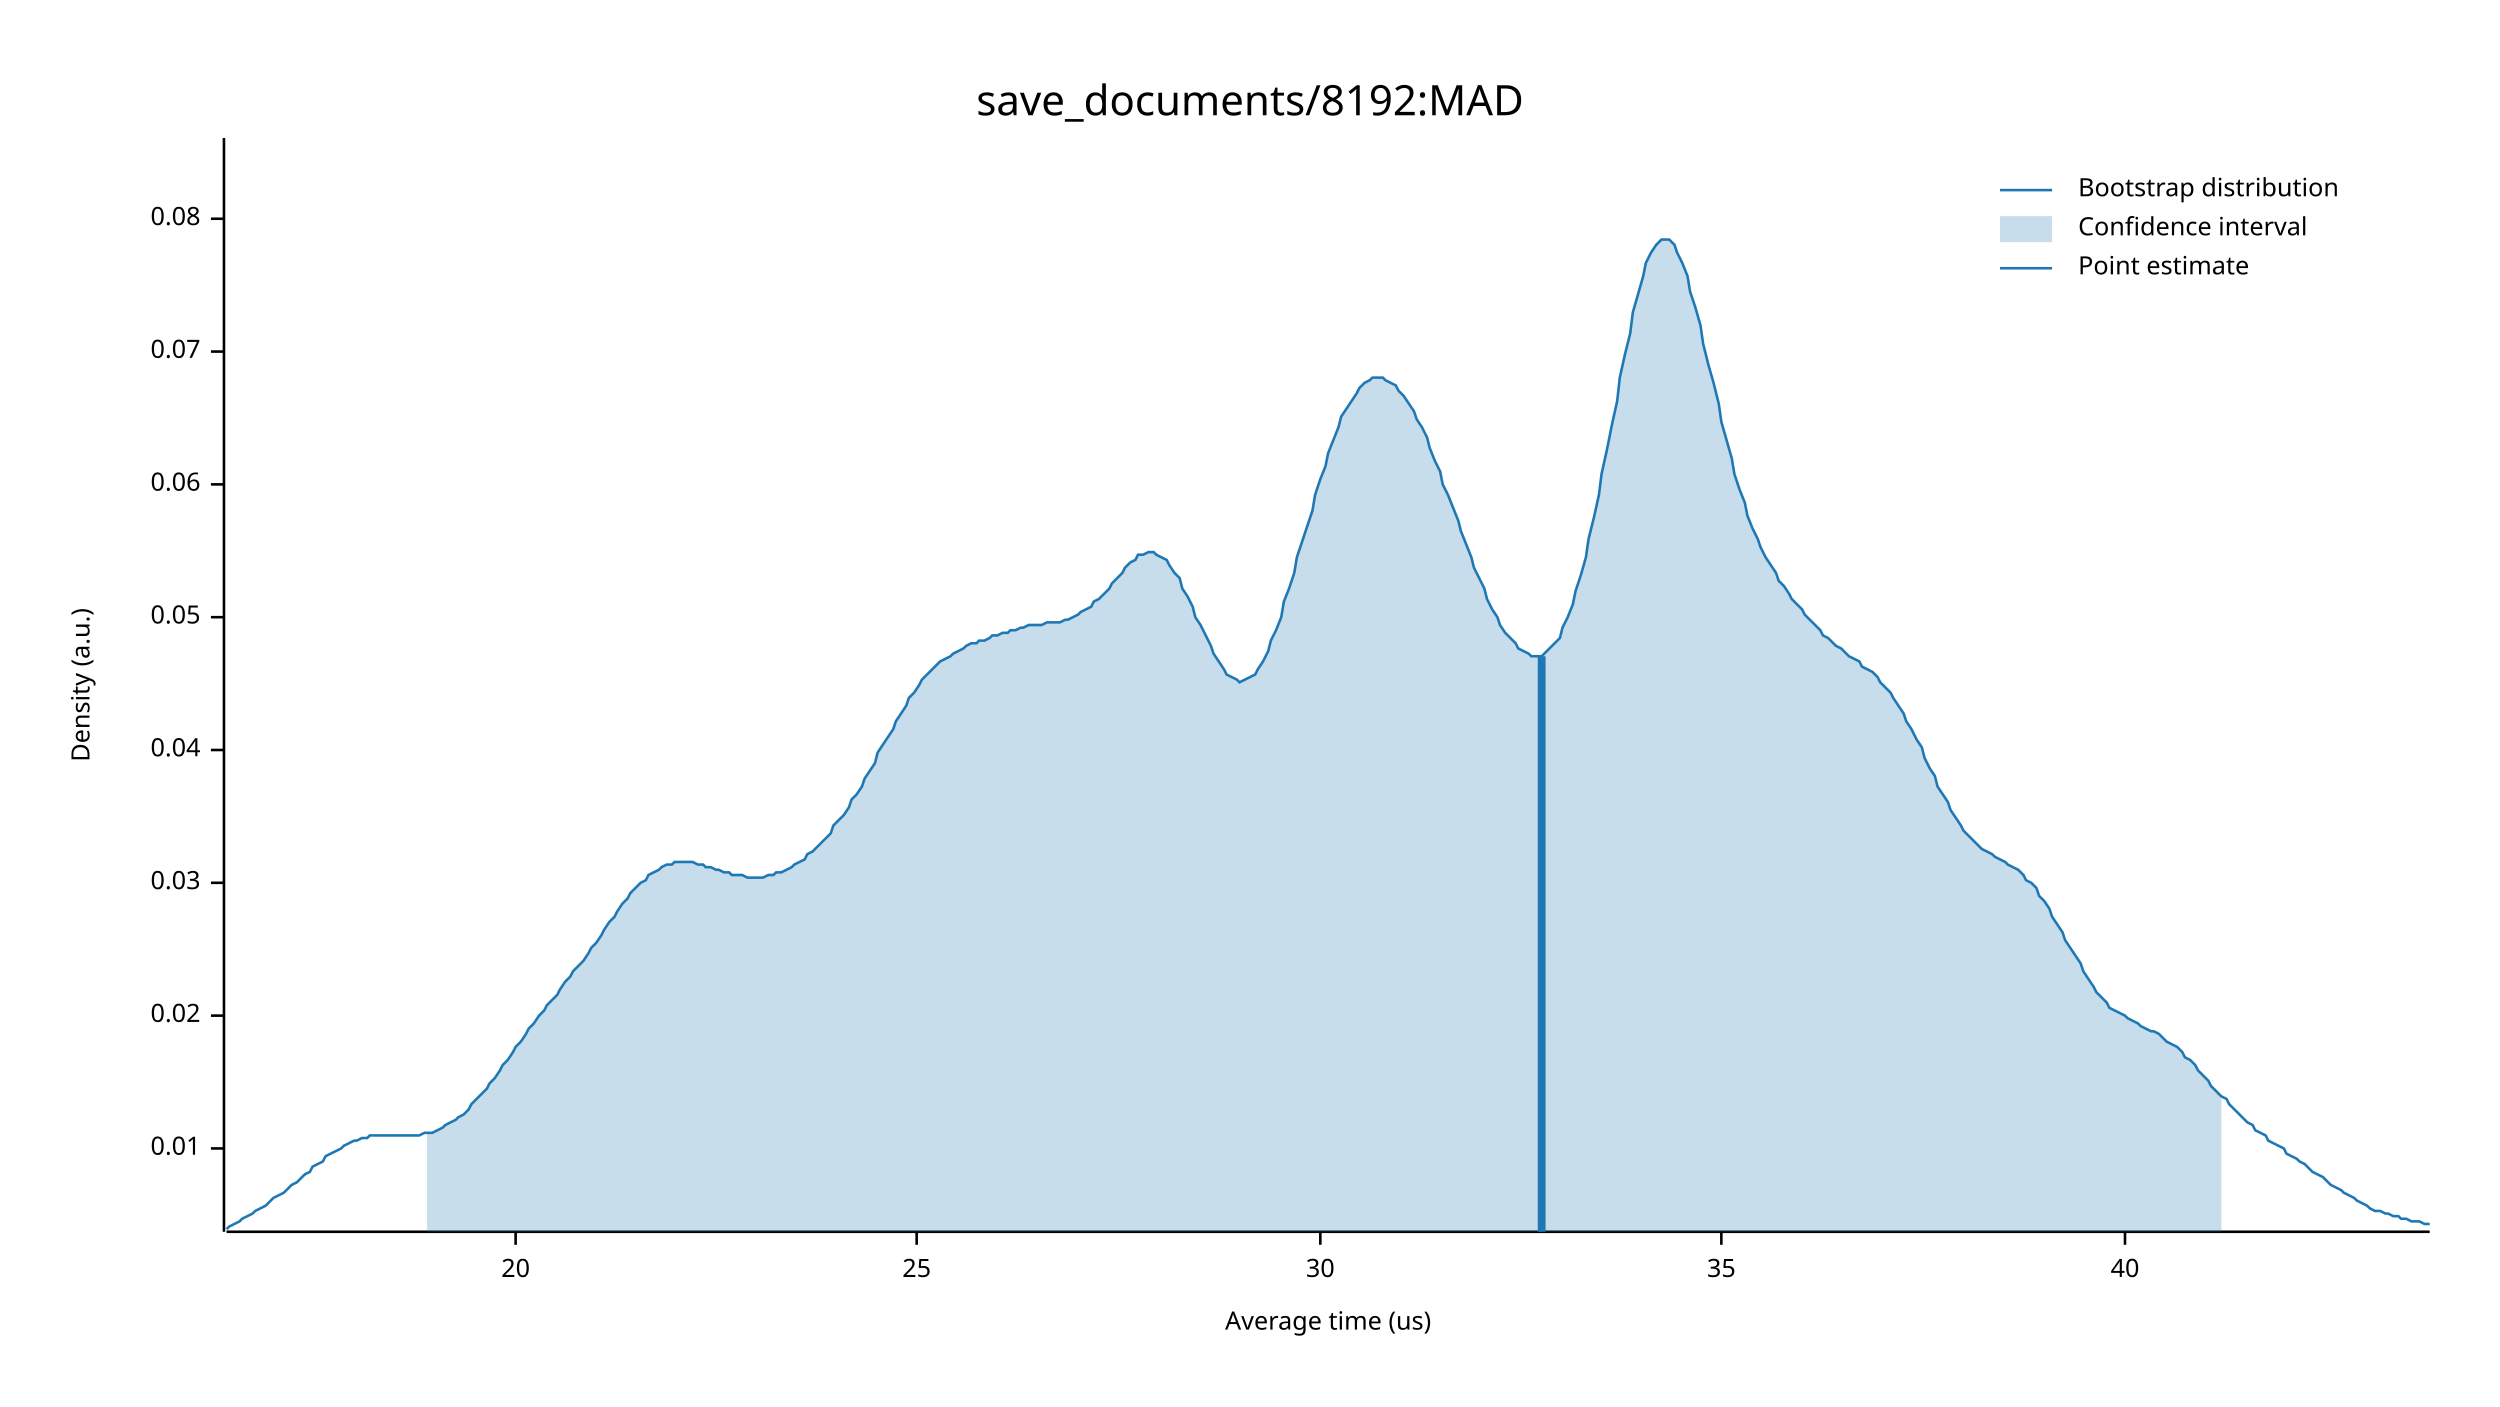
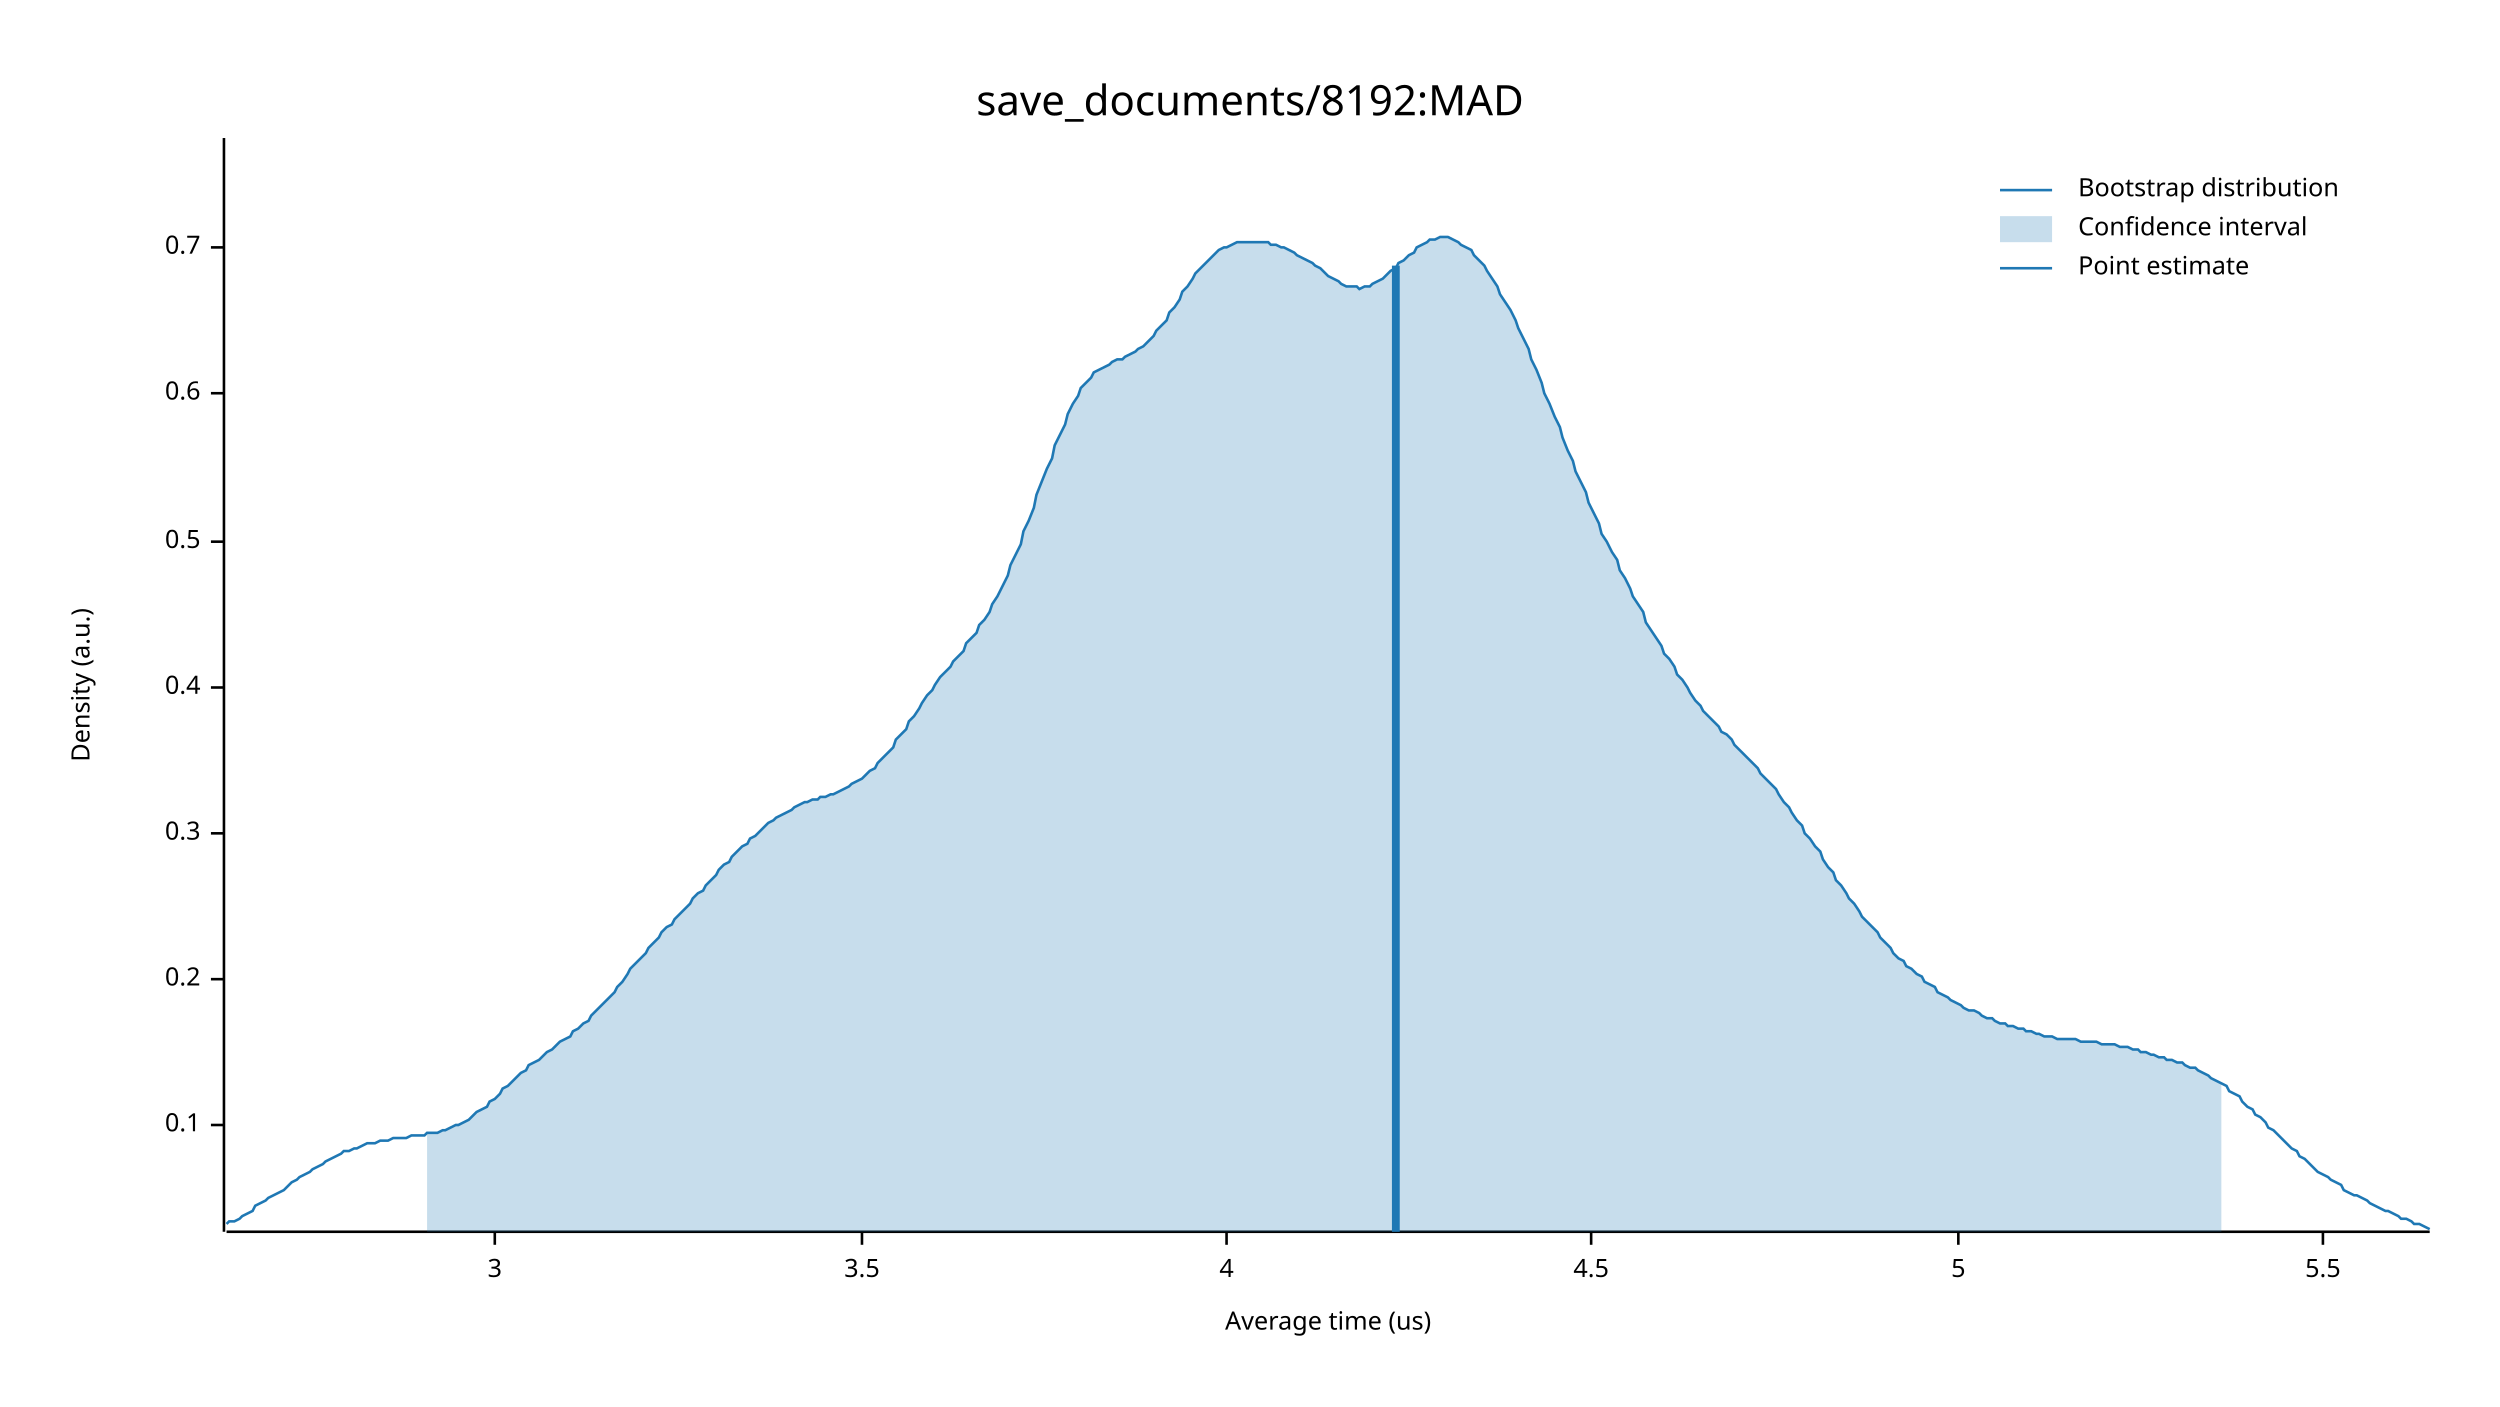
<svg xmlns="http://www.w3.org/2000/svg" width="960" height="540" viewBox="0 0 960 540">
  <text x="480" y="32" dy="0.76em" text-anchor="middle" font-family="sans-serif" font-size="16.129" opacity="1" fill="#000000">
save_documents/8192:MAD
</text>
  <text x="27" y="263" dy="0.76em" text-anchor="middle" font-family="sans-serif" font-size="9.677" opacity="1" fill="#000000" transform="rotate(270, 27, 263)">
Density (a.u.)
</text>
  <text x="510" y="513" dy="-0.5ex" text-anchor="middle" font-family="sans-serif" font-size="9.677" opacity="1" fill="#000000">
Average time (us)
</text>
  <polyline fill="none" opacity="1" stroke="#000000" stroke-width="1" points="86,53 86,473 " />
-   <text x="77" y="441" dy="0.5ex" text-anchor="end" font-family="sans-serif" font-size="9.677" opacity="1" fill="#000000">
- 0.01
+   <text x="77" y="432" dy="0.5ex" text-anchor="end" font-family="sans-serif" font-size="9.677" opacity="1" fill="#000000">
+ 0.1
</text>
-   <polyline fill="none" opacity="1" stroke="#000000" stroke-width="1" points="81,441 86,441 " />
-   <text x="77" y="390" dy="0.5ex" text-anchor="end" font-family="sans-serif" font-size="9.677" opacity="1" fill="#000000">
- 0.02
+   <polyline fill="none" opacity="1" stroke="#000000" stroke-width="1" points="81,432 86,432 " />
+   <text x="77" y="376" dy="0.5ex" text-anchor="end" font-family="sans-serif" font-size="9.677" opacity="1" fill="#000000">
+ 0.2
</text>
-   <polyline fill="none" opacity="1" stroke="#000000" stroke-width="1" points="81,390 86,390 " />
-   <text x="77" y="339" dy="0.5ex" text-anchor="end" font-family="sans-serif" font-size="9.677" opacity="1" fill="#000000">
- 0.03
+   <polyline fill="none" opacity="1" stroke="#000000" stroke-width="1" points="81,376 86,376 " />
+   <text x="77" y="320" dy="0.5ex" text-anchor="end" font-family="sans-serif" font-size="9.677" opacity="1" fill="#000000">
+ 0.3
</text>
-   <polyline fill="none" opacity="1" stroke="#000000" stroke-width="1" points="81,339 86,339 " />
-   <text x="77" y="288" dy="0.5ex" text-anchor="end" font-family="sans-serif" font-size="9.677" opacity="1" fill="#000000">
- 0.04
+   <polyline fill="none" opacity="1" stroke="#000000" stroke-width="1" points="81,320 86,320 " />
+   <text x="77" y="264" dy="0.5ex" text-anchor="end" font-family="sans-serif" font-size="9.677" opacity="1" fill="#000000">
+ 0.4
</text>
-   <polyline fill="none" opacity="1" stroke="#000000" stroke-width="1" points="81,288 86,288 " />
-   <text x="77" y="237" dy="0.5ex" text-anchor="end" font-family="sans-serif" font-size="9.677" opacity="1" fill="#000000">
- 0.05
+   <polyline fill="none" opacity="1" stroke="#000000" stroke-width="1" points="81,264 86,264 " />
+   <text x="77" y="208" dy="0.5ex" text-anchor="end" font-family="sans-serif" font-size="9.677" opacity="1" fill="#000000">
+ 0.5
</text>
-   <polyline fill="none" opacity="1" stroke="#000000" stroke-width="1" points="81,237 86,237 " />
-   <text x="77" y="186" dy="0.5ex" text-anchor="end" font-family="sans-serif" font-size="9.677" opacity="1" fill="#000000">
- 0.06
+   <polyline fill="none" opacity="1" stroke="#000000" stroke-width="1" points="81,208 86,208 " />
+   <text x="77" y="151" dy="0.5ex" text-anchor="end" font-family="sans-serif" font-size="9.677" opacity="1" fill="#000000">
+ 0.6
</text>
-   <polyline fill="none" opacity="1" stroke="#000000" stroke-width="1" points="81,186 86,186 " />
-   <text x="77" y="135" dy="0.5ex" text-anchor="end" font-family="sans-serif" font-size="9.677" opacity="1" fill="#000000">
- 0.07
+   <polyline fill="none" opacity="1" stroke="#000000" stroke-width="1" points="81,151 86,151 " />
+   <text x="77" y="95" dy="0.5ex" text-anchor="end" font-family="sans-serif" font-size="9.677" opacity="1" fill="#000000">
+ 0.7
</text>
-   <polyline fill="none" opacity="1" stroke="#000000" stroke-width="1" points="81,135 86,135 " />
-   <text x="77" y="84" dy="0.5ex" text-anchor="end" font-family="sans-serif" font-size="9.677" opacity="1" fill="#000000">
- 0.08
+   <polyline fill="none" opacity="1" stroke="#000000" stroke-width="1" points="81,95 86,95 " />
+   <polyline fill="none" opacity="1" stroke="#000000" stroke-width="1" points="87,473 933,473 " />
+   <text x="190" y="483" dy="0.76em" text-anchor="middle" font-family="sans-serif" font-size="9.677" opacity="1" fill="#000000">
+ 3
</text>
-   <polyline fill="none" opacity="1" stroke="#000000" stroke-width="1" points="81,84 86,84 " />
-   <polyline fill="none" opacity="1" stroke="#000000" stroke-width="1" points="87,473 933,473 " />
-   <text x="198" y="483" dy="0.76em" text-anchor="middle" font-family="sans-serif" font-size="9.677" opacity="1" fill="#000000">
- 20
+   <polyline fill="none" opacity="1" stroke="#000000" stroke-width="1" points="190,473 190,478 " />
+   <text x="331" y="483" dy="0.76em" text-anchor="middle" font-family="sans-serif" font-size="9.677" opacity="1" fill="#000000">
+ 3.5
</text>
-   <polyline fill="none" opacity="1" stroke="#000000" stroke-width="1" points="198,473 198,478 " />
-   <text x="352" y="483" dy="0.76em" text-anchor="middle" font-family="sans-serif" font-size="9.677" opacity="1" fill="#000000">
- 25
+   <polyline fill="none" opacity="1" stroke="#000000" stroke-width="1" points="331,473 331,478 " />
+   <text x="471" y="483" dy="0.76em" text-anchor="middle" font-family="sans-serif" font-size="9.677" opacity="1" fill="#000000">
+ 4
</text>
-   <polyline fill="none" opacity="1" stroke="#000000" stroke-width="1" points="352,473 352,478 " />
-   <text x="507" y="483" dy="0.76em" text-anchor="middle" font-family="sans-serif" font-size="9.677" opacity="1" fill="#000000">
- 30
+   <polyline fill="none" opacity="1" stroke="#000000" stroke-width="1" points="471,473 471,478 " />
+   <text x="611" y="483" dy="0.76em" text-anchor="middle" font-family="sans-serif" font-size="9.677" opacity="1" fill="#000000">
+ 4.5
</text>
-   <polyline fill="none" opacity="1" stroke="#000000" stroke-width="1" points="507,473 507,478 " />
-   <text x="661" y="483" dy="0.76em" text-anchor="middle" font-family="sans-serif" font-size="9.677" opacity="1" fill="#000000">
- 35
+   <polyline fill="none" opacity="1" stroke="#000000" stroke-width="1" points="611,473 611,478 " />
+   <text x="752" y="483" dy="0.76em" text-anchor="middle" font-family="sans-serif" font-size="9.677" opacity="1" fill="#000000">
+ 5
</text>
-   <polyline fill="none" opacity="1" stroke="#000000" stroke-width="1" points="661,473 661,478 " />
-   <text x="816" y="483" dy="0.76em" text-anchor="middle" font-family="sans-serif" font-size="9.677" opacity="1" fill="#000000">
- 40
+   <polyline fill="none" opacity="1" stroke="#000000" stroke-width="1" points="752,473 752,478 " />
+   <text x="892" y="483" dy="0.76em" text-anchor="middle" font-family="sans-serif" font-size="9.677" opacity="1" fill="#000000">
+ 5.5
</text>
-   <polyline fill="none" opacity="1" stroke="#000000" stroke-width="1" points="816,473 816,478 " />
-   <polyline fill="none" opacity="1" stroke="#1F78B4" stroke-width="1" points="87,472 88,471 90,470 92,469 93,468 95,467 97,466 98,465 100,464 102,463 103,462 105,460 107,459 109,458 110,457 112,455 114,454 115,453 117,451 119,450 120,448 122,447 124,446 125,444 127,443 129,442 131,441 132,440 134,439 136,438 137,438 139,437 141,437 142,436 144,436 146,436 148,436 149,436 151,436 153,436 154,436 156,436 158,436 159,436 161,436 163,435 164,435 166,435 168,434 170,433 171,432 173,431 175,430 176,429 178,428 180,426 181,424 183,422 185,420 187,418 188,416 190,414 192,411 193,409 195,407 197,404 198,402 200,400 202,397 203,395 205,393 207,390 209,388 210,386 212,384 214,382 215,380 217,377 219,375 220,373 222,371 224,369 226,366 227,364 229,362 231,359 232,357 234,354 236,352 237,350 239,347 241,345 242,343 244,341 246,339 248,338 249,336 251,335 253,334 254,333 256,332 258,332 259,331 261,331 263,331 265,331 266,331 268,332 270,332 271,333 273,333 275,334 276,334 278,335 280,335 281,336 283,336 285,336 287,337 288,337 290,337 292,337 293,337 295,336 297,336 298,335 300,335 302,334 304,333 305,332 307,331 309,330 310,328 312,327 314,325 315,324 317,322 319,320 320,317 322,315 324,313 326,310 327,307 329,305 331,302 332,299 334,296 336,293 337,289 339,286 341,283 343,280 344,277 346,274 348,271 349,268 351,266 353,263 354,261 356,259 358,257 359,256 361,254 363,253 365,252 366,251 368,250 370,249 371,248 373,247 375,247 376,246 378,246 380,245 381,244 383,244 385,243 387,243 388,242 390,242 392,241 393,241 395,240 397,240 398,240 400,240 402,239 404,239 405,239 407,239 409,238 410,238 412,237 414,236 415,235 417,234 419,233 420,231 422,230 424,228 426,226 427,224 429,222 431,220 432,218 434,216 436,215 437,213 439,213 441,212 443,212 444,213 446,214 448,215 449,217 451,220 453,222 454,226 456,229 458,233 459,237 461,240 463,244 465,248 466,251 468,254 470,257 471,259 473,260 475,261 476,262 478,261 480,260 482,259 483,257 485,254 487,250 488,246 490,242 492,237 493,231 495,226 497,220 498,214 500,208 502,202 504,196 505,190 507,184 509,179 510,174 512,169 514,164 515,160 517,157 519,154 521,151 522,149 524,147 526,146 527,145 529,145 531,145 532,146 534,147 536,148 537,150 539,152 541,155 543,158 544,161 546,164 548,168 549,172 551,177 553,181 554,186 556,190 558,195 560,200 561,204 563,209 565,214 566,218 568,222 570,226 571,230 573,234 575,237 576,240 578,243 580,245 582,247 583,249 585,250 587,251 588,252 590,252 592,252 593,251 595,249 597,247 599,245 600,241 602,237 604,232 605,227 607,221 609,214 610,207 612,199 614,190 615,182 617,173 619,163 621,154 622,145 624,136 626,128 627,120 629,113 631,106 632,101 634,97 636,94 638,92 639,92 641,92 643,94 644,97 646,101 648,106 649,112 651,118 653,125 654,132 656,140 658,147 660,155 661,162 663,169 665,176 666,182 668,188 670,193 671,198 673,203 675,207 676,210 678,214 680,217 682,220 683,223 685,225 687,228 688,230 690,232 692,234 693,236 695,238 697,240 699,242 700,244 702,245 704,247 705,248 707,249 709,251 710,252 712,253 714,254 715,256 717,257 719,258 721,260 722,262 724,264 726,266 727,268 729,271 731,274 732,277 734,280 736,284 738,287 739,291 741,295 743,298 744,302 746,305 748,308 749,311 751,314 753,317 754,319 756,321 758,323 760,325 761,326 763,327 765,328 766,329 768,330 770,331 771,332 773,333 775,334 777,336 778,338 780,339 782,341 783,344 785,346 787,349 788,352 790,355 792,358 793,361 795,364 797,367 799,370 800,373 802,376 804,379 805,381 807,383 809,385 810,387 812,388 814,389 816,390 817,391 819,392 821,393 822,394 824,395 826,396 827,396 829,397 831,399 832,400 834,401 836,402 838,404 839,406 841,407 843,409 844,411 846,413 848,415 849,417 851,419 853,421 855,422 856,424 858,426 860,428 861,429 863,431 865,432 866,434 868,435 870,436 871,438 873,439 875,440 877,441 878,443 880,444 882,445 883,446 885,447 887,449 888,450 890,451 892,452 894,454 895,455 897,456 899,457 900,458 902,459 904,460 905,461 907,462 909,463 910,464 912,465 914,465 916,466 917,466 919,467 921,467 922,468 924,468 926,469 927,469 929,469 931,470 933,470 " />
-   <polygon opacity="0.25" fill="#1F78B4" points="164,435 166,435 168,434 170,433 171,432 173,431 175,430 176,429 178,428 180,426 181,424 183,422 185,420 187,418 188,416 190,414 192,411 193,409 195,407 197,404 198,402 200,400 202,397 203,395 205,393 207,390 209,388 210,386 212,384 214,382 215,380 217,377 219,375 220,373 222,371 224,369 226,366 227,364 229,362 231,359 232,357 234,354 236,352 237,350 239,347 241,345 242,343 244,341 246,339 248,338 249,336 251,335 253,334 254,333 256,332 258,332 259,331 261,331 263,331 265,331 266,331 268,332 270,332 271,333 273,333 275,334 276,334 278,335 280,335 281,336 283,336 285,336 287,337 288,337 290,337 292,337 293,337 295,336 297,336 298,335 300,335 302,334 304,333 305,332 307,331 309,330 310,328 312,327 314,325 315,324 317,322 319,320 320,317 322,315 324,313 326,310 327,307 329,305 331,302 332,299 334,296 336,293 337,289 339,286 341,283 343,280 344,277 346,274 348,271 349,268 351,266 353,263 354,261 356,259 358,257 359,256 361,254 363,253 365,252 366,251 368,250 370,249 371,248 373,247 375,247 376,246 378,246 380,245 381,244 383,244 385,243 387,243 388,242 390,242 392,241 393,241 395,240 397,240 398,240 400,240 402,239 404,239 405,239 407,239 409,238 410,238 412,237 414,236 415,235 417,234 419,233 420,231 422,230 424,228 426,226 427,224 429,222 431,220 432,218 434,216 436,215 437,213 439,213 441,212 443,212 444,213 446,214 448,215 449,217 451,220 453,222 454,226 456,229 458,233 459,237 461,240 463,244 465,248 466,251 468,254 470,257 471,259 473,260 475,261 476,262 478,261 480,260 482,259 483,257 485,254 487,250 488,246 490,242 492,237 493,231 495,226 497,220 498,214 500,208 502,202 504,196 505,190 507,184 509,179 510,174 512,169 514,164 515,160 517,157 519,154 521,151 522,149 524,147 526,146 527,145 529,145 531,145 532,146 534,147 536,148 537,150 539,152 541,155 543,158 544,161 546,164 548,168 549,172 551,177 553,181 554,186 556,190 558,195 560,200 561,204 563,209 565,214 566,218 568,222 570,226 571,230 573,234 575,237 576,240 578,243 580,245 582,247 583,249 585,250 587,251 588,252 590,252 592,252 593,251 595,249 597,247 599,245 600,241 602,237 604,232 605,227 607,221 609,214 610,207 612,199 614,190 615,182 617,173 619,163 621,154 622,145 624,136 626,128 627,120 629,113 631,106 632,101 634,97 636,94 638,92 639,92 641,92 643,94 644,97 646,101 648,106 649,112 651,118 653,125 654,132 656,140 658,147 660,155 661,162 663,169 665,176 666,182 668,188 670,193 671,198 673,203 675,207 676,210 678,214 680,217 682,220 683,223 685,225 687,228 688,230 690,232 692,234 693,236 695,238 697,240 699,242 700,244 702,245 704,247 705,248 707,249 709,251 710,252 712,253 714,254 715,256 717,257 719,258 721,260 722,262 724,264 726,266 727,268 729,271 731,274 732,277 734,280 736,284 738,287 739,291 741,295 743,298 744,302 746,305 748,308 749,311 751,314 753,317 754,319 756,321 758,323 760,325 761,326 763,327 765,328 766,329 768,330 770,331 771,332 773,333 775,334 777,336 778,338 780,339 782,341 783,344 785,346 787,349 788,352 790,355 792,358 793,361 795,364 797,367 799,370 800,373 802,376 804,379 805,381 807,383 809,385 810,387 812,388 814,389 816,390 817,391 819,392 821,393 822,394 824,395 826,396 827,396 829,397 831,399 832,400 834,401 836,402 838,404 839,406 841,407 843,409 844,411 846,413 848,415 849,417 851,419 853,421 853,473 164,473 " />
-   <polyline fill="none" opacity="1" stroke="#1F78B4" stroke-width="3" points="592,473 592,252 " />
+   <polyline fill="none" opacity="1" stroke="#000000" stroke-width="1" points="892,473 892,478 " />
+   <polyline fill="none" opacity="1" stroke="#1F78B4" stroke-width="1" points="87,470 88,469 90,469 92,468 93,467 95,466 97,465 98,463 100,462 102,461 103,460 105,459 107,458 109,457 110,456 112,454 114,453 115,452 117,451 119,450 120,449 122,448 124,447 125,446 127,445 129,444 131,443 132,442 134,442 136,441 137,441 139,440 141,439 142,439 144,439 146,438 148,438 149,438 151,437 153,437 154,437 156,437 158,436 159,436 161,436 163,436 164,435 166,435 168,435 170,434 171,434 173,433 175,432 176,432 178,431 180,430 181,429 183,427 185,426 187,425 188,423 190,422 192,420 193,418 195,417 197,415 198,414 200,412 202,411 203,409 205,408 207,407 209,405 210,404 212,403 214,401 215,400 217,399 219,398 220,396 222,395 224,393 226,392 227,390 229,388 231,386 232,385 234,383 236,381 237,379 239,377 241,374 242,372 244,370 246,368 248,366 249,364 251,362 253,360 254,358 256,356 258,355 259,353 261,351 263,349 265,347 266,345 268,343 270,342 271,340 273,338 275,336 276,334 278,332 280,331 281,329 283,327 285,325 287,324 288,322 290,321 292,319 293,318 295,316 297,315 298,314 300,313 302,312 304,311 305,310 307,309 309,308 310,308 312,307 314,307 315,306 317,306 319,305 320,305 322,304 324,303 326,302 327,301 329,300 331,299 332,298 334,296 336,295 337,293 339,291 341,289 343,287 344,284 346,282 348,280 349,277 351,275 353,272 354,270 356,267 358,265 359,263 361,260 363,258 365,256 366,254 368,252 370,250 371,247 373,245 375,243 376,240 378,238 380,235 381,232 383,229 385,225 387,221 388,217 390,213 392,209 393,204 395,200 397,195 398,190 400,185 402,180 404,176 405,171 407,167 409,163 410,159 412,155 414,152 415,149 417,147 419,145 420,143 422,142 424,141 426,140 427,139 429,138 431,138 432,137 434,136 436,135 437,134 439,133 441,131 443,129 444,127 446,125 448,123 449,120 451,118 453,115 454,112 456,110 458,107 459,105 461,103 463,101 465,99 466,98 468,96 470,95 471,95 473,94 475,93 476,93 478,93 480,93 482,93 483,93 485,93 487,93 488,94 490,94 492,95 493,95 495,96 497,97 498,98 500,99 502,100 504,101 505,102 507,103 509,105 510,106 512,107 514,108 515,109 517,110 519,110 521,110 522,111 524,110 526,110 527,109 529,108 531,107 532,106 534,104 536,103 537,101 539,100 541,98 543,97 544,95 546,94 548,93 549,92 551,92 553,91 554,91 556,91 558,92 560,93 561,94 563,95 565,96 566,98 568,100 570,102 571,104 573,107 575,110 576,113 578,116 580,119 582,123 583,126 585,130 587,134 588,138 590,142 592,147 593,151 595,155 597,160 599,164 600,168 602,173 604,177 605,181 607,185 609,189 610,193 612,197 614,201 615,205 617,208 619,212 621,215 622,219 624,222 626,226 627,229 629,232 631,235 632,239 634,242 636,245 638,248 639,251 641,253 643,256 644,259 646,261 648,264 649,266 651,269 653,271 654,273 656,275 658,277 660,279 661,281 663,282 665,284 666,286 668,288 670,290 671,291 673,293 675,295 676,297 678,299 680,301 682,303 683,305 685,308 687,310 688,312 690,315 692,317 693,320 695,322 697,325 699,327 700,330 702,333 704,335 705,338 707,340 709,343 710,345 712,347 714,350 715,352 717,354 719,356 721,358 722,360 724,362 726,364 727,366 729,368 731,369 732,371 734,372 736,374 738,375 739,377 741,378 743,379 744,381 746,382 748,383 749,384 751,385 753,386 754,387 756,388 758,388 760,389 761,390 763,391 765,391 766,392 768,393 770,393 771,394 773,394 775,395 777,395 778,396 780,396 782,397 783,397 785,398 787,398 788,398 790,399 792,399 793,399 795,399 797,399 799,400 800,400 802,400 804,400 805,400 807,401 809,401 810,401 812,401 814,402 816,402 817,402 819,403 821,403 822,404 824,404 826,405 827,405 829,406 831,406 832,407 834,407 836,408 838,408 839,409 841,410 843,410 844,411 846,412 848,413 849,414 851,415 853,416 855,417 856,419 858,420 860,421 861,423 863,425 865,426 866,428 868,429 870,431 871,433 873,434 875,436 877,438 878,439 880,441 882,442 883,444 885,445 887,447 888,448 890,450 892,451 894,452 895,453 897,454 899,455 900,457 902,458 904,459 905,459 907,460 909,461 910,462 912,463 914,464 916,465 917,465 919,466 921,467 922,468 924,468 926,469 927,470 929,470 931,471 933,472 " />
+   <polygon opacity="0.25" fill="#1F78B4" points="164,435 166,435 168,435 170,434 171,434 173,433 175,432 176,432 178,431 180,430 181,429 183,427 185,426 187,425 188,423 190,422 192,420 193,418 195,417 197,415 198,414 200,412 202,411 203,409 205,408 207,407 209,405 210,404 212,403 214,401 215,400 217,399 219,398 220,396 222,395 224,393 226,392 227,390 229,388 231,386 232,385 234,383 236,381 237,379 239,377 241,374 242,372 244,370 246,368 248,366 249,364 251,362 253,360 254,358 256,356 258,355 259,353 261,351 263,349 265,347 266,345 268,343 270,342 271,340 273,338 275,336 276,334 278,332 280,331 281,329 283,327 285,325 287,324 288,322 290,321 292,319 293,318 295,316 297,315 298,314 300,313 302,312 304,311 305,310 307,309 309,308 310,308 312,307 314,307 315,306 317,306 319,305 320,305 322,304 324,303 326,302 327,301 329,300 331,299 332,298 334,296 336,295 337,293 339,291 341,289 343,287 344,284 346,282 348,280 349,277 351,275 353,272 354,270 356,267 358,265 359,263 361,260 363,258 365,256 366,254 368,252 370,250 371,247 373,245 375,243 376,240 378,238 380,235 381,232 383,229 385,225 387,221 388,217 390,213 392,209 393,204 395,200 397,195 398,190 400,185 402,180 404,176 405,171 407,167 409,163 410,159 412,155 414,152 415,149 417,147 419,145 420,143 422,142 424,141 426,140 427,139 429,138 431,138 432,137 434,136 436,135 437,134 439,133 441,131 443,129 444,127 446,125 448,123 449,120 451,118 453,115 454,112 456,110 458,107 459,105 461,103 463,101 465,99 466,98 468,96 470,95 471,95 473,94 475,93 476,93 478,93 480,93 482,93 483,93 485,93 487,93 488,94 490,94 492,95 493,95 495,96 497,97 498,98 500,99 502,100 504,101 505,102 507,103 509,105 510,106 512,107 514,108 515,109 517,110 519,110 521,110 522,111 524,110 526,110 527,109 529,108 531,107 532,106 534,104 536,103 537,101 539,100 541,98 543,97 544,95 546,94 548,93 549,92 551,92 553,91 554,91 556,91 558,92 560,93 561,94 563,95 565,96 566,98 568,100 570,102 571,104 573,107 575,110 576,113 578,116 580,119 582,123 583,126 585,130 587,134 588,138 590,142 592,147 593,151 595,155 597,160 599,164 600,168 602,173 604,177 605,181 607,185 609,189 610,193 612,197 614,201 615,205 617,208 619,212 621,215 622,219 624,222 626,226 627,229 629,232 631,235 632,239 634,242 636,245 638,248 639,251 641,253 643,256 644,259 646,261 648,264 649,266 651,269 653,271 654,273 656,275 658,277 660,279 661,281 663,282 665,284 666,286 668,288 670,290 671,291 673,293 675,295 676,297 678,299 680,301 682,303 683,305 685,308 687,310 688,312 690,315 692,317 693,320 695,322 697,325 699,327 700,330 702,333 704,335 705,338 707,340 709,343 710,345 712,347 714,350 715,352 717,354 719,356 721,358 722,360 724,362 726,364 727,366 729,368 731,369 732,371 734,372 736,374 738,375 739,377 741,378 743,379 744,381 746,382 748,383 749,384 751,385 753,386 754,387 756,388 758,388 760,389 761,390 763,391 765,391 766,392 768,393 770,393 771,394 773,394 775,395 777,395 778,396 780,396 782,397 783,397 785,398 787,398 788,398 790,399 792,399 793,399 795,399 797,399 799,400 800,400 802,400 804,400 805,400 807,401 809,401 810,401 812,401 814,402 816,402 817,402 819,403 821,403 822,404 824,404 826,405 827,405 829,406 831,406 832,407 834,407 836,408 838,408 839,409 841,410 843,410 844,411 846,412 848,413 849,414 851,415 853,416 853,473 164,473 " />
+   <polyline fill="none" opacity="1" stroke="#1F78B4" stroke-width="3" points="536,473 536,102 " />
  <text x="798" y="68" dy="0.76em" text-anchor="start" font-family="sans-serif" font-size="9.677" opacity="1" fill="#000000">
Bootstrap distribution
</text>
  <text x="798" y="83" dy="0.76em" text-anchor="start" font-family="sans-serif" font-size="9.677" opacity="1" fill="#000000">
Confidence interval
</text>
  <text x="798" y="98" dy="0.76em" text-anchor="start" font-family="sans-serif" font-size="9.677" opacity="1" fill="#000000">
Point estimate
</text>
  <polyline fill="none" opacity="1" stroke="#1F78B4" stroke-width="1" points="768,73 788,73 " />
  <rect x="768" y="83" width="20" height="10" opacity="0.25" fill="#1F78B4" stroke="none" />
  <polyline fill="none" opacity="1" stroke="#1F78B4" stroke-width="1" points="768,103 788,103 " />
</svg>
